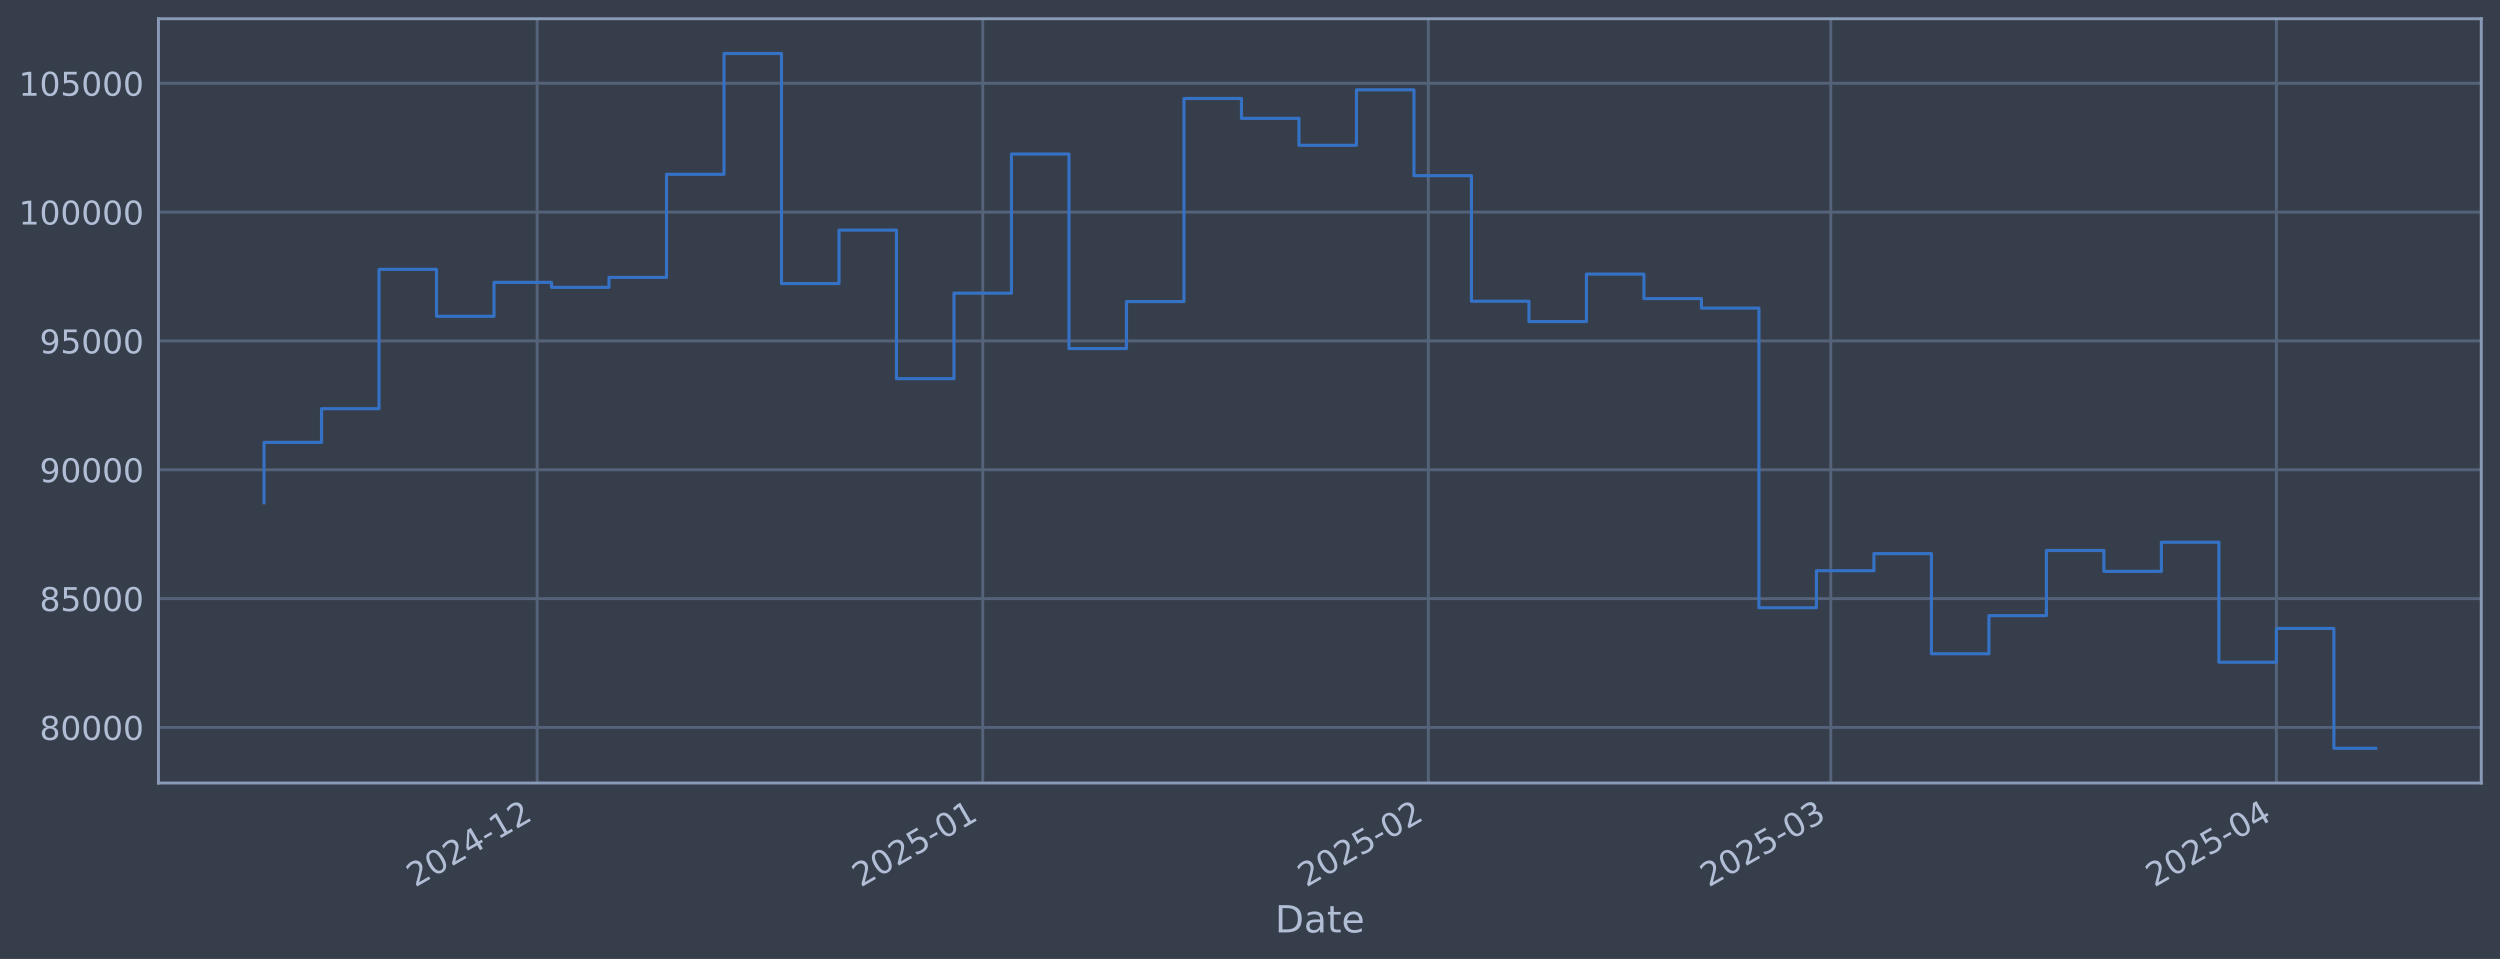
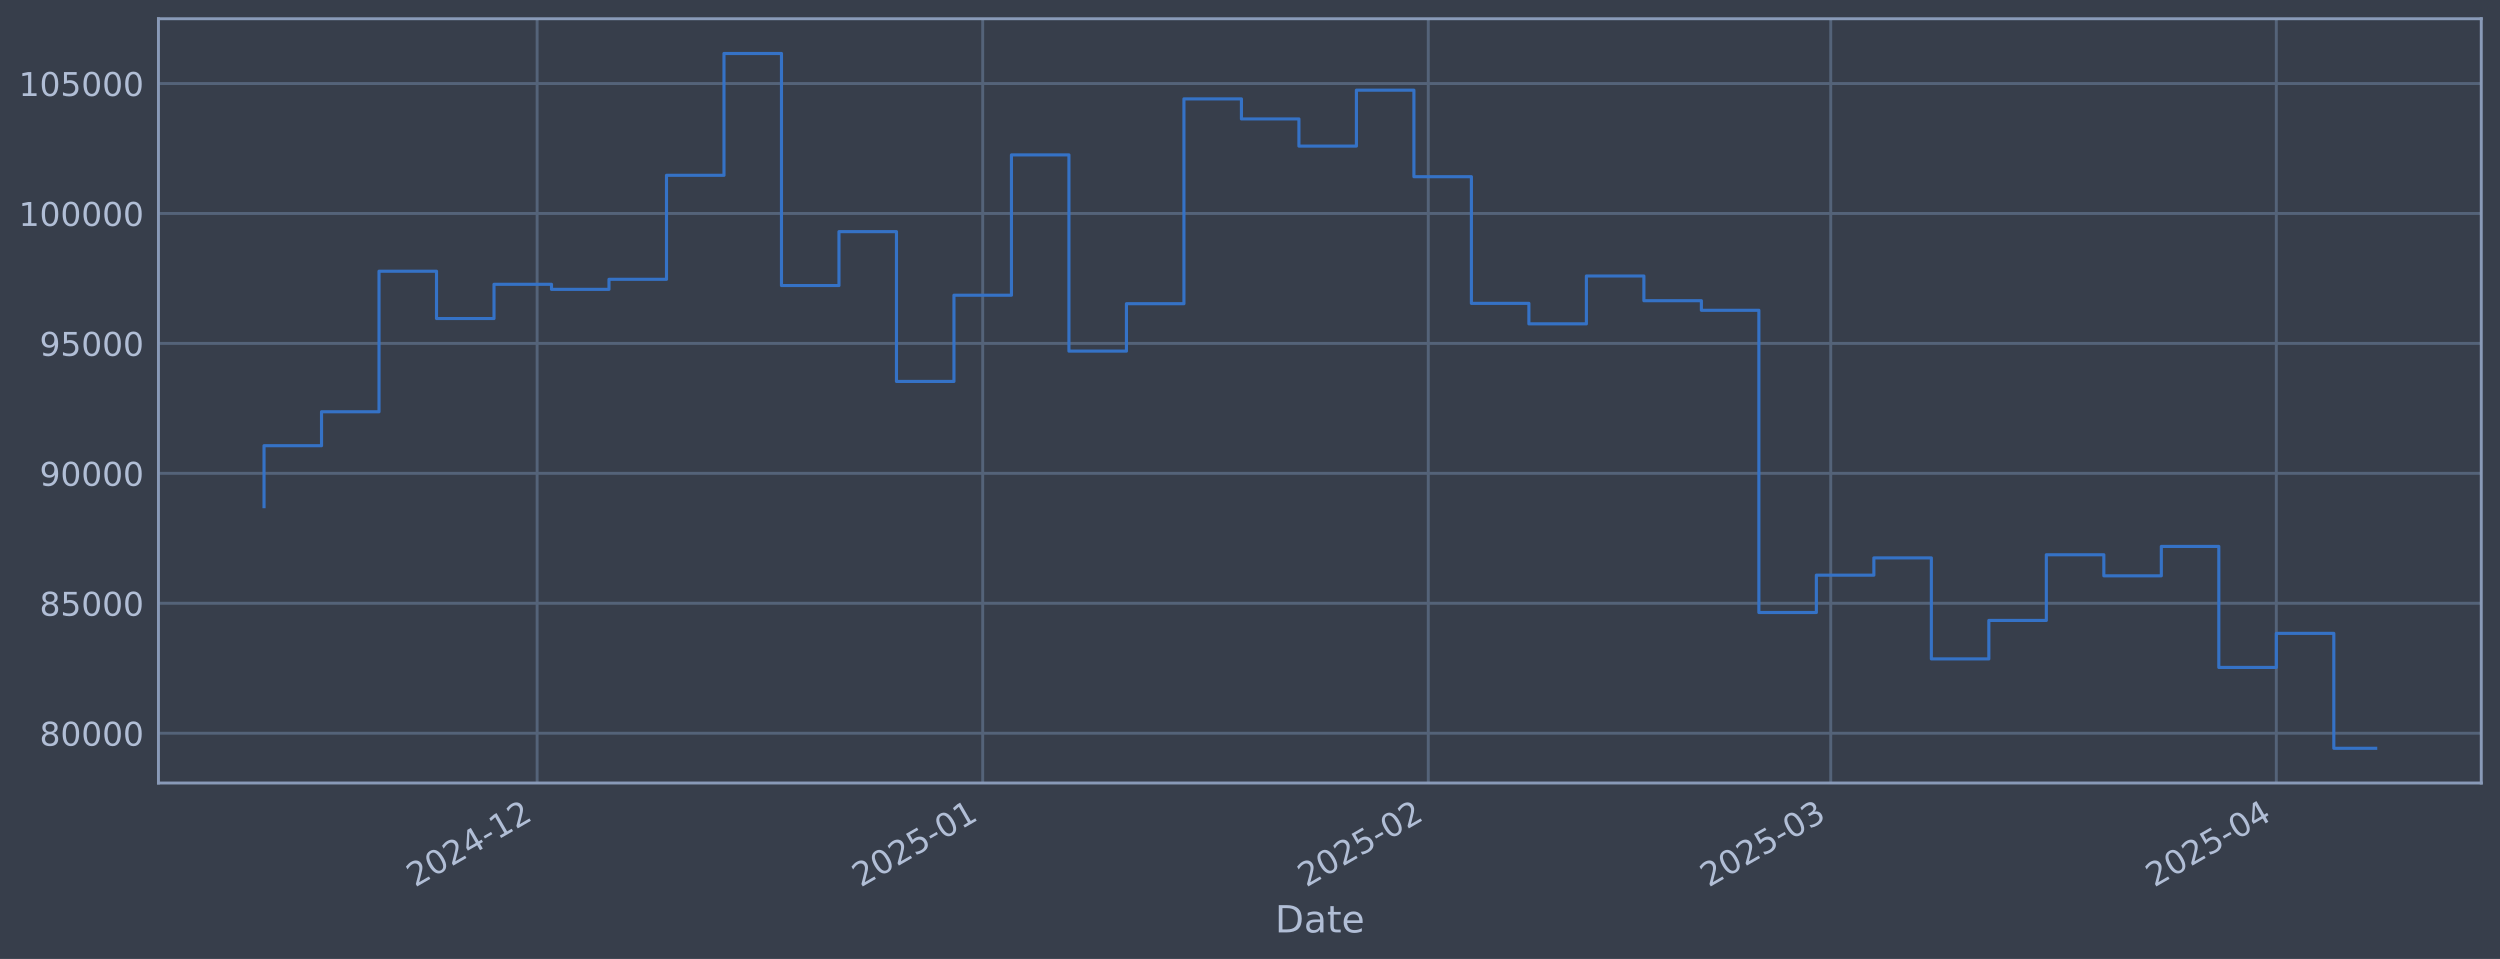
<svg xmlns="http://www.w3.org/2000/svg" xmlns:xlink="http://www.w3.org/1999/xlink" width="960.9pt" height="368.58pt" viewBox="0 0 960.9 368.58" version="1.1">
  <defs>
    <style type="text/css">*{stroke-linejoin: round; stroke-linecap: butt}</style>
  </defs>
  <g id="figure_1">
    <g id="patch_1">
      <path d="M 0 368.58  L 960.9 368.58  L 960.9 0  L 0 0  z " style="fill: #373e4b" />
    </g>
    <g id="axes_1">
      <g id="patch_2">
        <path d="M 60.901 300.96  L 953.701 300.96  L 953.701 7.2  L 60.901 7.2  z " style="fill: #373e4b" />
      </g>
      <g id="matplotlib.axis_1">
        <g id="xtick_1">
          <g id="line2d_1">
-             <path d="M 206.453 300.96  L 206.453 7.2  " clip-path="url(#p2b4ba63d3b)" style="fill: none; stroke: #546379; stroke-width: 1.12; stroke-linecap: square" />
+             <path d="M 206.449 300.96  L 206.449 7.2  " clip-path="url(#p7e6ae0cc62)" style="fill: none; stroke: #546379; stroke-width: 1.12; stroke-linecap: square" />
          </g>
          <g id="line2d_2" />
          <g id="text_1">
-             <g style="fill: #b1bed6" transform="translate(159.5499 341.1745) rotate(-30) scale(0.126 -0.126)">
+             <g style="fill: #b1bed6" transform="translate(159.5461 341.1745) rotate(-30) scale(0.126 -0.126)">
              <defs>
                <path id="DejaVuSans-32" d="M 1228 531  L 3431 531  L 3431 0  L 469 0  L 469 531  Q 828 903 1448 1529  Q 2069 2156 2228 2338  Q 2531 2678 2651 2914  Q 2772 3150 2772 3378  Q 2772 3750 2511 3984  Q 2250 4219 1831 4219  Q 1534 4219 1204 4116  Q 875 4013 500 3803  L 500 4441  Q 881 4594 1212 4672  Q 1544 4750 1819 4750  Q 2544 4750 2975 4387  Q 3406 4025 3406 3419  Q 3406 3131 3298 2873  Q 3191 2616 2906 2266  Q 2828 2175 2409 1742  Q 1991 1309 1228 531  z " transform="scale(0.015625)" />
                <path id="DejaVuSans-30" d="M 2034 4250  Q 1547 4250 1301 3770  Q 1056 3291 1056 2328  Q 1056 1369 1301 889  Q 1547 409 2034 409  Q 2525 409 2770 889  Q 3016 1369 3016 2328  Q 3016 3291 2770 3770  Q 2525 4250 2034 4250  z M 2034 4750  Q 2819 4750 3233 4129  Q 3647 3509 3647 2328  Q 3647 1150 3233 529  Q 2819 -91 2034 -91  Q 1250 -91 836 529  Q 422 1150 422 2328  Q 422 3509 836 4129  Q 1250 4750 2034 4750  z " transform="scale(0.015625)" />
                <path id="DejaVuSans-34" d="M 2419 4116  L 825 1625  L 2419 1625  L 2419 4116  z M 2253 4666  L 3047 4666  L 3047 1625  L 3713 1625  L 3713 1100  L 3047 1100  L 3047 0  L 2419 0  L 2419 1100  L 313 1100  L 313 1709  L 2253 4666  z " transform="scale(0.015625)" />
                <path id="DejaVuSans-2d" d="M 313 2009  L 1997 2009  L 1997 1497  L 313 1497  L 313 2009  z " transform="scale(0.015625)" />
                <path id="DejaVuSans-31" d="M 794 531  L 1825 531  L 1825 4091  L 703 3866  L 703 4441  L 1819 4666  L 2450 4666  L 2450 531  L 3481 531  L 3481 0  L 794 0  L 794 531  z " transform="scale(0.015625)" />
              </defs>
              <use xlink:href="#DejaVuSans-32" />
              <use xlink:href="#DejaVuSans-30" transform="translate(63.62305 0)" />
              <use xlink:href="#DejaVuSans-32" transform="translate(127.2461 0)" />
              <use xlink:href="#DejaVuSans-34" transform="translate(190.8691 0)" />
              <use xlink:href="#DejaVuSans-2d" transform="translate(254.4922 0)" />
              <use xlink:href="#DejaVuSans-31" transform="translate(290.5762 0)" />
              <use xlink:href="#DejaVuSans-32" transform="translate(354.1992 0)" />
            </g>
          </g>
        </g>
        <g id="xtick_2">
          <g id="line2d_3">
-             <path d="M 377.721 300.96  L 377.721 7.2  " clip-path="url(#p2b4ba63d3b)" style="fill: none; stroke: #546379; stroke-width: 1.12; stroke-linecap: square" />
+             <path d="M 377.711 300.96  L 377.711 7.2  " clip-path="url(#p7e6ae0cc62)" style="fill: none; stroke: #546379; stroke-width: 1.12; stroke-linecap: square" />
          </g>
          <g id="line2d_4" />
          <g id="text_2">
-             <g style="fill: #b1bed6" transform="translate(330.8182 341.1745) rotate(-30) scale(0.126 -0.126)">
+             <g style="fill: #b1bed6" transform="translate(330.808 341.1745) rotate(-30) scale(0.126 -0.126)">
              <defs>
                <path id="DejaVuSans-35" d="M 691 4666  L 3169 4666  L 3169 4134  L 1269 4134  L 1269 2991  Q 1406 3038 1543 3061  Q 1681 3084 1819 3084  Q 2600 3084 3056 2656  Q 3513 2228 3513 1497  Q 3513 744 3044 326  Q 2575 -91 1722 -91  Q 1428 -91 1123 -41  Q 819 9 494 109  L 494 744  Q 775 591 1075 516  Q 1375 441 1709 441  Q 2250 441 2565 725  Q 2881 1009 2881 1497  Q 2881 1984 2565 2268  Q 2250 2553 1709 2553  Q 1456 2553 1204 2497  Q 953 2441 691 2322  L 691 4666  z " transform="scale(0.015625)" />
              </defs>
              <use xlink:href="#DejaVuSans-32" />
              <use xlink:href="#DejaVuSans-30" transform="translate(63.62305 0)" />
              <use xlink:href="#DejaVuSans-32" transform="translate(127.2461 0)" />
              <use xlink:href="#DejaVuSans-35" transform="translate(190.8691 0)" />
              <use xlink:href="#DejaVuSans-2d" transform="translate(254.4922 0)" />
              <use xlink:href="#DejaVuSans-30" transform="translate(290.5762 0)" />
              <use xlink:href="#DejaVuSans-31" transform="translate(354.1992 0)" />
            </g>
          </g>
        </g>
        <g id="xtick_3">
          <g id="line2d_5">
-             <path d="M 548.99 300.96  L 548.99 7.2  " clip-path="url(#p2b4ba63d3b)" style="fill: none; stroke: #546379; stroke-width: 1.12; stroke-linecap: square" />
+             <path d="M 548.973 300.96  L 548.973 7.2  " clip-path="url(#p7e6ae0cc62)" style="fill: none; stroke: #546379; stroke-width: 1.12; stroke-linecap: square" />
          </g>
          <g id="line2d_6" />
          <g id="text_3">
-             <g style="fill: #b1bed6" transform="translate(502.0865 341.1745) rotate(-30) scale(0.126 -0.126)">
+             <g style="fill: #b1bed6" transform="translate(502.07 341.1745) rotate(-30) scale(0.126 -0.126)">
              <use xlink:href="#DejaVuSans-32" />
              <use xlink:href="#DejaVuSans-30" transform="translate(63.62305 0)" />
              <use xlink:href="#DejaVuSans-32" transform="translate(127.2461 0)" />
              <use xlink:href="#DejaVuSans-35" transform="translate(190.8691 0)" />
              <use xlink:href="#DejaVuSans-2d" transform="translate(254.4922 0)" />
              <use xlink:href="#DejaVuSans-30" transform="translate(290.5762 0)" />
              <use xlink:href="#DejaVuSans-32" transform="translate(354.1992 0)" />
            </g>
          </g>
        </g>
        <g id="xtick_4">
          <g id="line2d_7">
-             <path d="M 703.684 300.96  L 703.684 7.2  " clip-path="url(#p2b4ba63d3b)" style="fill: none; stroke: #546379; stroke-width: 1.12; stroke-linecap: square" />
+             <path d="M 703.662 300.96  L 703.662 7.2  " clip-path="url(#p7e6ae0cc62)" style="fill: none; stroke: #546379; stroke-width: 1.12; stroke-linecap: square" />
          </g>
          <g id="line2d_8" />
          <g id="text_4">
-             <g style="fill: #b1bed6" transform="translate(656.7804 341.1745) rotate(-30) scale(0.126 -0.126)">
+             <g style="fill: #b1bed6" transform="translate(656.7582 341.1745) rotate(-30) scale(0.126 -0.126)">
              <defs>
                <path id="DejaVuSans-33" d="M 2597 2516  Q 3050 2419 3304 2112  Q 3559 1806 3559 1356  Q 3559 666 3084 287  Q 2609 -91 1734 -91  Q 1441 -91 1130 -33  Q 819 25 488 141  L 488 750  Q 750 597 1062 519  Q 1375 441 1716 441  Q 2309 441 2620 675  Q 2931 909 2931 1356  Q 2931 1769 2642 2001  Q 2353 2234 1838 2234  L 1294 2234  L 1294 2753  L 1863 2753  Q 2328 2753 2575 2939  Q 2822 3125 2822 3475  Q 2822 3834 2567 4026  Q 2313 4219 1838 4219  Q 1578 4219 1281 4162  Q 984 4106 628 3988  L 628 4550  Q 988 4650 1302 4700  Q 1616 4750 1894 4750  Q 2613 4750 3031 4423  Q 3450 4097 3450 3541  Q 3450 3153 3228 2886  Q 3006 2619 2597 2516  z " transform="scale(0.015625)" />
              </defs>
              <use xlink:href="#DejaVuSans-32" />
              <use xlink:href="#DejaVuSans-30" transform="translate(63.62305 0)" />
              <use xlink:href="#DejaVuSans-32" transform="translate(127.2461 0)" />
              <use xlink:href="#DejaVuSans-35" transform="translate(190.8691 0)" />
              <use xlink:href="#DejaVuSans-2d" transform="translate(254.4922 0)" />
              <use xlink:href="#DejaVuSans-30" transform="translate(290.5762 0)" />
              <use xlink:href="#DejaVuSans-33" transform="translate(354.1992 0)" />
            </g>
          </g>
        </g>
        <g id="xtick_5">
          <g id="line2d_9">
-             <path d="M 874.952 300.96  L 874.952 7.2  " clip-path="url(#p2b4ba63d3b)" style="fill: none; stroke: #546379; stroke-width: 1.12; stroke-linecap: square" />
+             <path d="M 874.923 300.96  L 874.923 7.2  " clip-path="url(#p7e6ae0cc62)" style="fill: none; stroke: #546379; stroke-width: 1.12; stroke-linecap: square" />
          </g>
          <g id="line2d_10" />
          <g id="text_5">
-             <g style="fill: #b1bed6" transform="translate(828.0487 341.1745) rotate(-30) scale(0.126 -0.126)">
+             <g style="fill: #b1bed6" transform="translate(828.0202 341.1745) rotate(-30) scale(0.126 -0.126)">
              <use xlink:href="#DejaVuSans-32" />
              <use xlink:href="#DejaVuSans-30" transform="translate(63.62305 0)" />
              <use xlink:href="#DejaVuSans-32" transform="translate(127.2461 0)" />
              <use xlink:href="#DejaVuSans-35" transform="translate(190.8691 0)" />
              <use xlink:href="#DejaVuSans-2d" transform="translate(254.4922 0)" />
              <use xlink:href="#DejaVuSans-30" transform="translate(290.5762 0)" />
              <use xlink:href="#DejaVuSans-34" transform="translate(354.1992 0)" />
            </g>
          </g>
        </g>
        <g id="text_6">
          <g style="fill: #b1bed6" transform="translate(490.0914 358.3856) scale(0.144 -0.144)">
            <defs>
              <path id="DejaVuSans-44" d="M 1259 4147  L 1259 519  L 2022 519  Q 2988 519 3436 956  Q 3884 1394 3884 2338  Q 3884 3275 3436 3711  Q 2988 4147 2022 4147  L 1259 4147  z M 628 4666  L 1925 4666  Q 3281 4666 3915 4102  Q 4550 3538 4550 2338  Q 4550 1131 3912 565  Q 3275 0 1925 0  L 628 0  L 628 4666  z " transform="scale(0.015625)" />
              <path id="DejaVuSans-61" d="M 2194 1759  Q 1497 1759 1228 1600  Q 959 1441 959 1056  Q 959 750 1161 570  Q 1363 391 1709 391  Q 2188 391 2477 730  Q 2766 1069 2766 1631  L 2766 1759  L 2194 1759  z M 3341 1997  L 3341 0  L 2766 0  L 2766 531  Q 2569 213 2275 61  Q 1981 -91 1556 -91  Q 1019 -91 701 211  Q 384 513 384 1019  Q 384 1609 779 1909  Q 1175 2209 1959 2209  L 2766 2209  L 2766 2266  Q 2766 2663 2505 2880  Q 2244 3097 1772 3097  Q 1472 3097 1187 3025  Q 903 2953 641 2809  L 641 3341  Q 956 3463 1253 3523  Q 1550 3584 1831 3584  Q 2591 3584 2966 3190  Q 3341 2797 3341 1997  z " transform="scale(0.015625)" />
              <path id="DejaVuSans-74" d="M 1172 4494  L 1172 3500  L 2356 3500  L 2356 3053  L 1172 3053  L 1172 1153  Q 1172 725 1289 603  Q 1406 481 1766 481  L 2356 481  L 2356 0  L 1766 0  Q 1100 0 847 248  Q 594 497 594 1153  L 594 3053  L 172 3053  L 172 3500  L 594 3500  L 594 4494  L 1172 4494  z " transform="scale(0.015625)" />
              <path id="DejaVuSans-65" d="M 3597 1894  L 3597 1613  L 953 1613  Q 991 1019 1311 708  Q 1631 397 2203 397  Q 2534 397 2845 478  Q 3156 559 3463 722  L 3463 178  Q 3153 47 2828 -22  Q 2503 -91 2169 -91  Q 1331 -91 842 396  Q 353 884 353 1716  Q 353 2575 817 3079  Q 1281 3584 2069 3584  Q 2775 3584 3186 3129  Q 3597 2675 3597 1894  z M 3022 2063  Q 3016 2534 2758 2815  Q 2500 3097 2075 3097  Q 1594 3097 1305 2825  Q 1016 2553 972 2059  L 3022 2063  z " transform="scale(0.015625)" />
            </defs>
            <use xlink:href="#DejaVuSans-44" />
            <use xlink:href="#DejaVuSans-61" transform="translate(77.00195 0)" />
            <use xlink:href="#DejaVuSans-74" transform="translate(138.2812 0)" />
            <use xlink:href="#DejaVuSans-65" transform="translate(177.4902 0)" />
          </g>
        </g>
      </g>
      <g id="matplotlib.axis_2">
        <g id="ytick_1">
          <g id="line2d_11">
-             <path d="M 60.901 279.599  L 953.701 279.599  " clip-path="url(#p2b4ba63d3b)" style="fill: none; stroke: #546379; stroke-width: 1.12; stroke-linecap: square" />
+             <path d="M 60.901 281.824  L 953.701 281.824  " clip-path="url(#p7e6ae0cc62)" style="fill: none; stroke: #546379; stroke-width: 1.12; stroke-linecap: square" />
          </g>
          <g id="line2d_12" />
          <g id="text_7">
-             <g style="fill: #b1bed6" transform="translate(15.21675 284.3858) scale(0.126 -0.126)">
+             <g style="fill: #b1bed6" transform="translate(15.21675 286.6114) scale(0.126 -0.126)">
              <defs>
                <path id="DejaVuSans-38" d="M 2034 2216  Q 1584 2216 1326 1975  Q 1069 1734 1069 1313  Q 1069 891 1326 650  Q 1584 409 2034 409  Q 2484 409 2743 651  Q 3003 894 3003 1313  Q 3003 1734 2745 1975  Q 2488 2216 2034 2216  z M 1403 2484  Q 997 2584 770 2862  Q 544 3141 544 3541  Q 544 4100 942 4425  Q 1341 4750 2034 4750  Q 2731 4750 3128 4425  Q 3525 4100 3525 3541  Q 3525 3141 3298 2862  Q 3072 2584 2669 2484  Q 3125 2378 3379 2068  Q 3634 1759 3634 1313  Q 3634 634 3220 271  Q 2806 -91 2034 -91  Q 1263 -91 848 271  Q 434 634 434 1313  Q 434 1759 690 2068  Q 947 2378 1403 2484  z M 1172 3481  Q 1172 3119 1398 2916  Q 1625 2713 2034 2713  Q 2441 2713 2670 2916  Q 2900 3119 2900 3481  Q 2900 3844 2670 4047  Q 2441 4250 2034 4250  Q 1625 4250 1398 4047  Q 1172 3844 1172 3481  z " transform="scale(0.015625)" />
              </defs>
              <use xlink:href="#DejaVuSans-38" />
              <use xlink:href="#DejaVuSans-30" transform="translate(63.62305 0)" />
              <use xlink:href="#DejaVuSans-30" transform="translate(127.2461 0)" />
              <use xlink:href="#DejaVuSans-30" transform="translate(190.8691 0)" />
              <use xlink:href="#DejaVuSans-30" transform="translate(254.4922 0)" />
            </g>
          </g>
        </g>
        <g id="ytick_2">
          <g id="line2d_13">
-             <path d="M 60.901 230.079  L 953.701 230.079  " clip-path="url(#p2b4ba63d3b)" style="fill: none; stroke: #546379; stroke-width: 1.12; stroke-linecap: square" />
+             <path d="M 60.901 231.879  L 953.701 231.879  " clip-path="url(#p7e6ae0cc62)" style="fill: none; stroke: #546379; stroke-width: 1.12; stroke-linecap: square" />
          </g>
          <g id="line2d_14" />
          <g id="text_8">
-             <g style="fill: #b1bed6" transform="translate(15.21675 234.8664) scale(0.126 -0.126)">
+             <g style="fill: #b1bed6" transform="translate(15.21675 236.6665) scale(0.126 -0.126)">
              <use xlink:href="#DejaVuSans-38" />
              <use xlink:href="#DejaVuSans-35" transform="translate(63.62305 0)" />
              <use xlink:href="#DejaVuSans-30" transform="translate(127.2461 0)" />
              <use xlink:href="#DejaVuSans-30" transform="translate(190.8691 0)" />
              <use xlink:href="#DejaVuSans-30" transform="translate(254.4922 0)" />
            </g>
          </g>
        </g>
        <g id="ytick_3">
          <g id="line2d_15">
-             <path d="M 60.901 180.56  L 953.701 180.56  " clip-path="url(#p2b4ba63d3b)" style="fill: none; stroke: #546379; stroke-width: 1.12; stroke-linecap: square" />
+             <path d="M 60.901 181.935  L 953.701 181.935  " clip-path="url(#p7e6ae0cc62)" style="fill: none; stroke: #546379; stroke-width: 1.12; stroke-linecap: square" />
          </g>
          <g id="line2d_16" />
          <g id="text_9">
-             <g style="fill: #b1bed6" transform="translate(15.21675 185.3469) scale(0.126 -0.126)">
+             <g style="fill: #b1bed6" transform="translate(15.21675 186.7216) scale(0.126 -0.126)">
              <defs>
                <path id="DejaVuSans-39" d="M 703 97  L 703 672  Q 941 559 1184 500  Q 1428 441 1663 441  Q 2288 441 2617 861  Q 2947 1281 2994 2138  Q 2813 1869 2534 1725  Q 2256 1581 1919 1581  Q 1219 1581 811 2004  Q 403 2428 403 3163  Q 403 3881 828 4315  Q 1253 4750 1959 4750  Q 2769 4750 3195 4129  Q 3622 3509 3622 2328  Q 3622 1225 3098 567  Q 2575 -91 1691 -91  Q 1453 -91 1209 -44  Q 966 3 703 97  z M 1959 2075  Q 2384 2075 2632 2365  Q 2881 2656 2881 3163  Q 2881 3666 2632 3958  Q 2384 4250 1959 4250  Q 1534 4250 1286 3958  Q 1038 3666 1038 3163  Q 1038 2656 1286 2365  Q 1534 2075 1959 2075  z " transform="scale(0.015625)" />
              </defs>
              <use xlink:href="#DejaVuSans-39" />
              <use xlink:href="#DejaVuSans-30" transform="translate(63.62305 0)" />
              <use xlink:href="#DejaVuSans-30" transform="translate(127.2461 0)" />
              <use xlink:href="#DejaVuSans-30" transform="translate(190.8691 0)" />
              <use xlink:href="#DejaVuSans-30" transform="translate(254.4922 0)" />
            </g>
          </g>
        </g>
        <g id="ytick_4">
          <g id="line2d_17">
-             <path d="M 60.901 131.041  L 953.701 131.041  " clip-path="url(#p2b4ba63d3b)" style="fill: none; stroke: #546379; stroke-width: 1.12; stroke-linecap: square" />
+             <path d="M 60.901 131.99  L 953.701 131.99  " clip-path="url(#p7e6ae0cc62)" style="fill: none; stroke: #546379; stroke-width: 1.12; stroke-linecap: square" />
          </g>
          <g id="line2d_18" />
          <g id="text_10">
-             <g style="fill: #b1bed6" transform="translate(15.21675 135.8275) scale(0.126 -0.126)">
+             <g style="fill: #b1bed6" transform="translate(15.21675 136.7768) scale(0.126 -0.126)">
              <use xlink:href="#DejaVuSans-39" />
              <use xlink:href="#DejaVuSans-35" transform="translate(63.62305 0)" />
              <use xlink:href="#DejaVuSans-30" transform="translate(127.2461 0)" />
              <use xlink:href="#DejaVuSans-30" transform="translate(190.8691 0)" />
              <use xlink:href="#DejaVuSans-30" transform="translate(254.4922 0)" />
            </g>
          </g>
        </g>
        <g id="ytick_5">
          <g id="line2d_19">
-             <path d="M 60.901 81.521  L 953.701 81.521  " clip-path="url(#p2b4ba63d3b)" style="fill: none; stroke: #546379; stroke-width: 1.12; stroke-linecap: square" />
+             <path d="M 60.901 82.045  L 953.701 82.045  " clip-path="url(#p7e6ae0cc62)" style="fill: none; stroke: #546379; stroke-width: 1.12; stroke-linecap: square" />
          </g>
          <g id="line2d_20" />
          <g id="text_11">
-             <g style="fill: #b1bed6" transform="translate(7.2 86.30814) scale(0.126 -0.126)">
+             <g style="fill: #b1bed6" transform="translate(7.2 86.83195) scale(0.126 -0.126)">
              <use xlink:href="#DejaVuSans-31" />
              <use xlink:href="#DejaVuSans-30" transform="translate(63.62305 0)" />
              <use xlink:href="#DejaVuSans-30" transform="translate(127.2461 0)" />
              <use xlink:href="#DejaVuSans-30" transform="translate(190.8691 0)" />
              <use xlink:href="#DejaVuSans-30" transform="translate(254.4922 0)" />
              <use xlink:href="#DejaVuSans-30" transform="translate(318.1152 0)" />
            </g>
          </g>
        </g>
        <g id="ytick_6">
          <g id="line2d_21">
-             <path d="M 60.901 32.002  L 953.701 32.002  " clip-path="url(#p2b4ba63d3b)" style="fill: none; stroke: #546379; stroke-width: 1.12; stroke-linecap: square" />
+             <path d="M 60.901 32.1  L 953.701 32.1  " clip-path="url(#p7e6ae0cc62)" style="fill: none; stroke: #546379; stroke-width: 1.12; stroke-linecap: square" />
          </g>
          <g id="line2d_22" />
          <g id="text_12">
-             <g style="fill: #b1bed6" transform="translate(7.2 36.78873) scale(0.126 -0.126)">
+             <g style="fill: #b1bed6" transform="translate(7.2 36.88709) scale(0.126 -0.126)">
              <use xlink:href="#DejaVuSans-31" />
              <use xlink:href="#DejaVuSans-30" transform="translate(63.62305 0)" />
              <use xlink:href="#DejaVuSans-35" transform="translate(127.2461 0)" />
              <use xlink:href="#DejaVuSans-30" transform="translate(190.8691 0)" />
              <use xlink:href="#DejaVuSans-30" transform="translate(254.4922 0)" />
              <use xlink:href="#DejaVuSans-30" transform="translate(318.1152 0)" />
            </g>
          </g>
        </g>
      </g>
      <g id="line2d_23">
-         <path d="M 101.482 193.239  L 101.482 170.03  L 123.581 170.03  L 123.581 157.093  L 145.681 157.093  L 145.681 103.538  L 167.78 103.538  L 167.78 121.563  L 189.879 121.563  L 189.879 108.523  L 211.978 108.523  L 211.978 110.445  L 234.077 110.445  L 234.077 106.622  L 256.176 106.622  L 256.176 66.987  L 278.275 66.987  L 278.275 20.553  L 300.375 20.553  L 300.375 108.989  L 322.474 108.989  L 322.474 88.453  L 344.573 88.453  L 344.573 145.536  L 366.672 145.536  L 366.672 112.682  L 388.771 112.682  L 388.771 59.205  L 410.87 59.205  L 410.87 133.985  L 432.969 133.985  L 432.969 115.916  L 455.068 115.916  L 455.068 37.856  L 477.168 37.856  L 477.168 45.5  L 499.267 45.5  L 499.267 55.844  L 521.366 55.844  L 521.366 34.537  L 543.465 34.537  L 543.465 67.51  L 565.564 67.51  L 565.564 115.782  L 587.663 115.782  L 587.663 123.593  L 609.762 123.593  L 609.762 105.354  L 631.861 105.354  L 631.861 114.771  L 653.961 114.771  L 653.961 118.415  L 676.06 118.415  L 676.06 233.587  L 698.159 233.587  L 698.159 219.365  L 720.258 219.365  L 720.258 212.792  L 742.357 212.792  L 742.357 251.28  L 764.456 251.28  L 764.456 236.62  L 786.555 236.62  L 786.555 211.583  L 808.655 211.583  L 808.655 219.61  L 830.754 219.61  L 830.754 208.412  L 852.853 208.412  L 852.853 254.531  L 874.952 254.531  L 874.952 241.548  L 897.051 241.548  L 897.051 287.607  L 913.119 287.607  " clip-path="url(#p2b4ba63d3b)" style="fill: none; stroke: #3572c6; stroke-width: 1.2; stroke-linecap: square" />
+         <path d="M 101.482 194.723  L 101.482 171.314  L 123.581 171.314  L 123.581 158.266  L 145.679 158.266  L 145.679 104.251  L 167.777 104.251  L 167.777 122.43  L 189.876 122.43  L 189.876 109.279  L 211.974 109.279  L 211.974 111.217  L 234.072 111.217  L 234.072 107.361  L 256.171 107.361  L 256.171 67.386  L 278.269 67.386  L 278.269 20.553  L 300.367 20.553  L 300.367 109.749  L 322.466 109.749  L 322.466 89.036  L 344.564 89.036  L 344.564 146.609  L 366.662 146.609  L 366.662 113.474  L 388.76 113.474  L 388.76 59.537  L 410.859 59.537  L 410.859 134.96  L 432.957 134.96  L 432.957 116.735  L 455.055 116.735  L 455.055 38.005  L 477.154 38.005  L 477.154 45.714  L 499.252 45.714  L 499.252 56.147  L 521.35 56.147  L 521.35 34.658  L 543.449 34.658  L 543.449 67.913  L 565.547 67.913  L 565.547 116.6  L 587.645 116.6  L 587.645 124.478  L 609.744 124.478  L 609.744 106.082  L 631.842 106.082  L 631.842 115.58  L 653.94 115.58  L 653.94 119.256  L 676.039 119.256  L 676.039 235.417  L 698.137 235.417  L 698.137 221.074  L 720.235 221.074  L 720.235 214.444  L 742.334 214.444  L 742.334 253.263  L 764.432 253.263  L 764.432 238.476  L 786.53 238.476  L 786.53 213.224  L 808.629 213.224  L 808.629 221.32  L 830.727 221.32  L 830.727 210.026  L 852.825 210.026  L 852.825 256.541  L 874.923 256.541  L 874.923 243.447  L 897.022 243.447  L 897.022 287.607  L 913.119 287.607  " clip-path="url(#p7e6ae0cc62)" style="fill: none; stroke: #3572c6; stroke-width: 1.2; stroke-linecap: square" />
      </g>
      <g id="patch_3">
        <path d="M 60.901 300.96  L 60.901 7.2  " style="fill: none; stroke: #899ab8; stroke-width: 1.12; stroke-linejoin: miter; stroke-linecap: square" />
      </g>
      <g id="patch_4">
        <path d="M 953.701 300.96  L 953.701 7.2  " style="fill: none; stroke: #899ab8; stroke-width: 1.12; stroke-linejoin: miter; stroke-linecap: square" />
      </g>
      <g id="patch_5">
        <path d="M 60.901 300.96  L 953.701 300.96  " style="fill: none; stroke: #899ab8; stroke-width: 1.12; stroke-linejoin: miter; stroke-linecap: square" />
      </g>
      <g id="patch_6">
        <path d="M 60.901 7.2  L 953.701 7.2  " style="fill: none; stroke: #899ab8; stroke-width: 1.12; stroke-linejoin: miter; stroke-linecap: square" />
      </g>
    </g>
  </g>
  <defs>
-     <clipPath id="p2b4ba63d3b">
+     <clipPath id="p7e6ae0cc62">
      <rect x="60.901" y="7.2" width="892.8" height="293.76" />
    </clipPath>
  </defs>
</svg>
